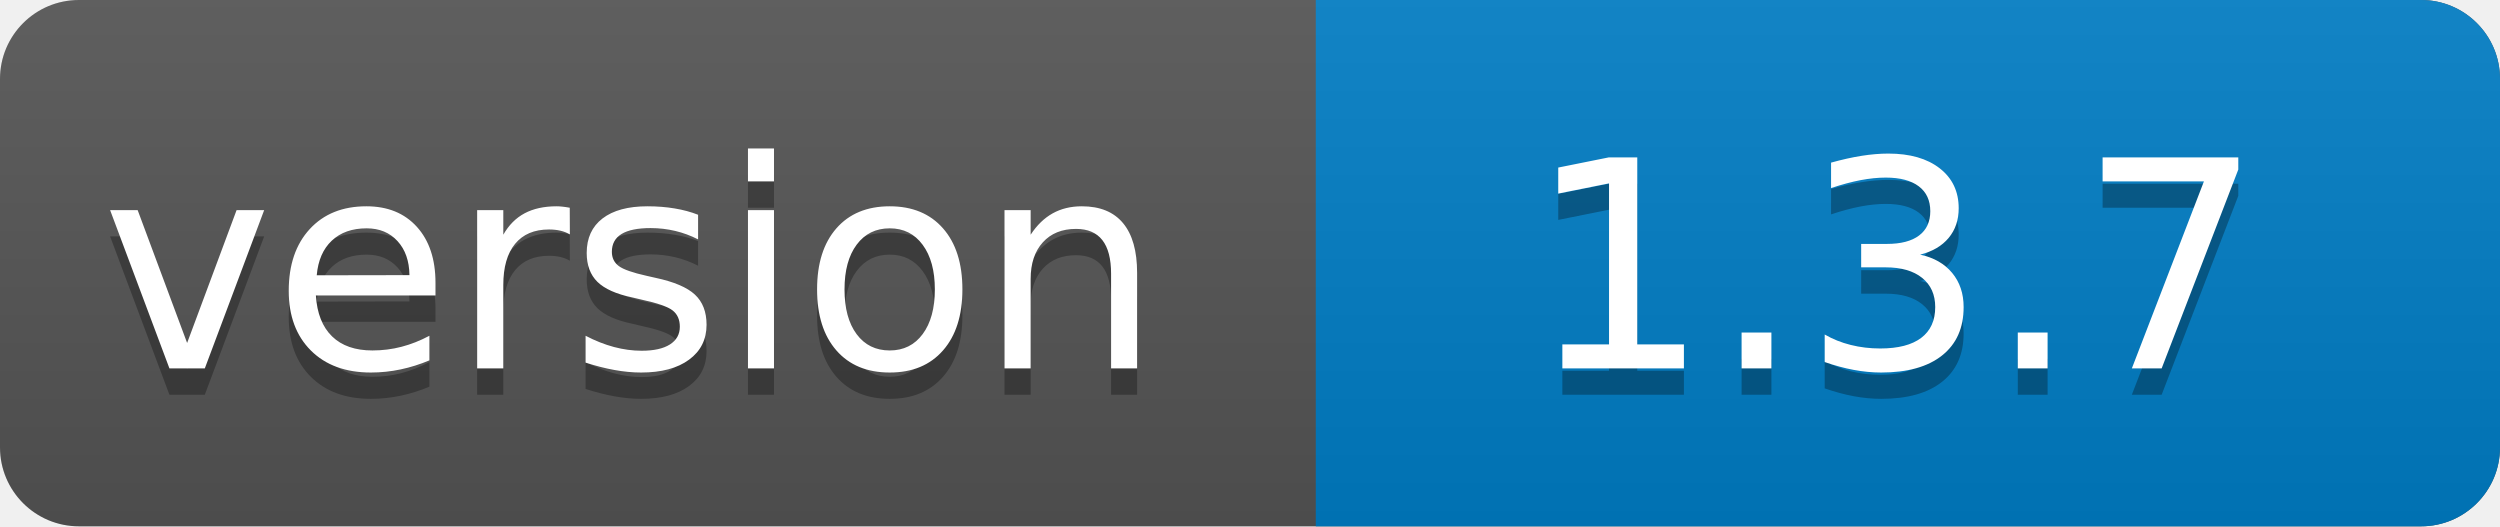
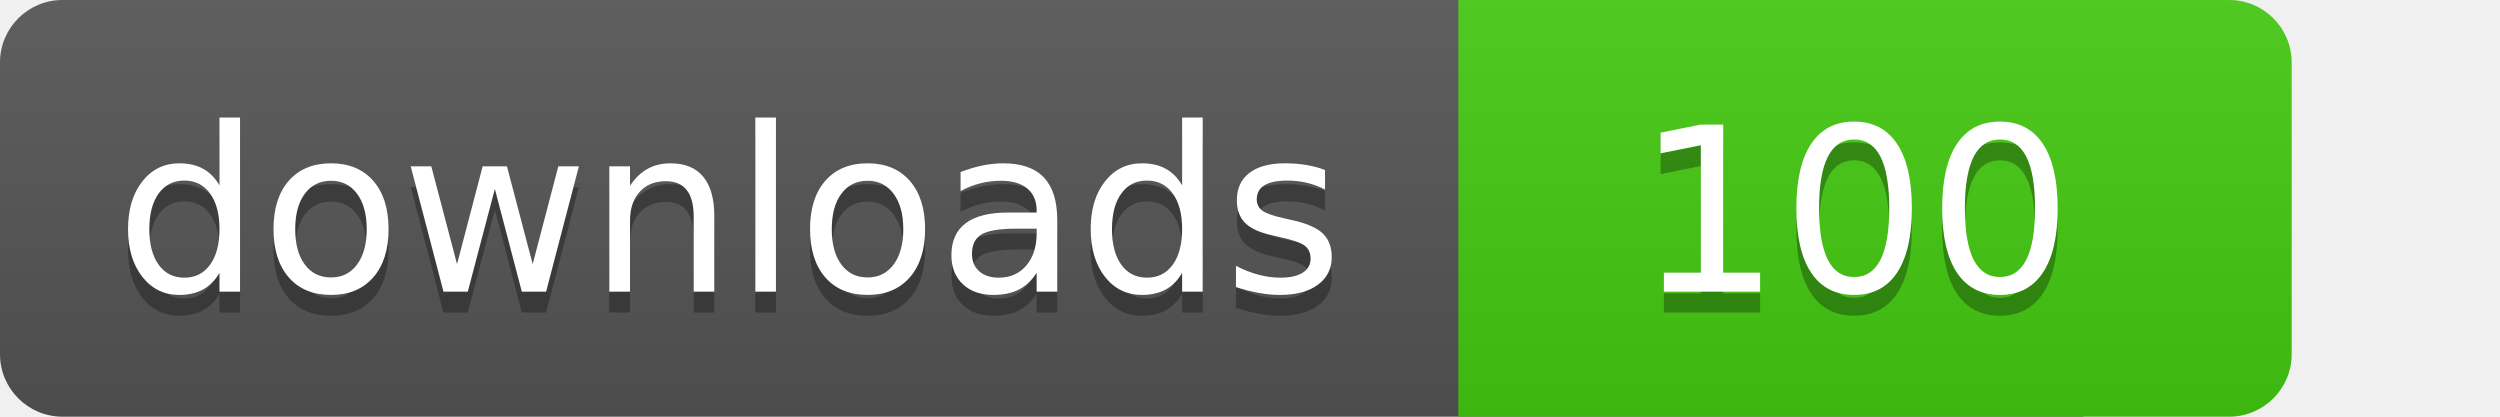
- <svg xmlns="http://www.w3.org/2000/svg" width="95" height="20" role="img" aria-label="version: 1.3.7">
+ <svg xmlns="http://www.w3.org/2000/svg" width="120" height="20" role="img" aria-label="version: 1.3.7">
  <linearGradient id="s" x2="0" y2="100%">
    <stop offset="0" stop-color="#bbb" stop-opacity=".1" />
    <stop offset="1" stop-opacity=".1" />
  </linearGradient>
  <clipPath id="r">
-     <rect width="95" height="20" rx="3" fill="#fff" />
+     <rect width="110" height="20" rx="3" fill="#fff" />
  </clipPath>
  <g clip-path="url(#r)">
    <rect width="100" height="20" fill="#555" />
-     <rect x="50" width="55" height="20" fill="#007ec6" />
-     <rect width="100" height="20" fill="url(#s)" />
+     <rect x="70" width="55" height="20" fill="#4c1" />
+     <rect width="110" height="20" fill="url(#s)" />
  </g>
  <g fill="#fff" text-anchor="middle" font-family="Verdana,Geneva,DejaVu Sans,sans-serif" text-rendering="geometricPrecision" font-size="110">
-     <text aria-hidden="true" x="240" y="150" fill="#010101" fill-opacity=".3" transform="scale(.1)" textLength="380">version
+     <text aria-hidden="true" x="350" y="150" fill="#010101" fill-opacity=".3" transform="scale(.1)" textLength="600">downloads
        </text>
-     <text x="240" y="140" transform="scale(.1)" fill="#fff" textLength="380">version</text>
-     <text aria-hidden="true" x="720" y="150" fill="#010101" fill-opacity=".3" transform="scale(.1)" textLength="300">1.3.7
+     <text x="350" y="140" transform="scale(.1)" fill="#fff" textLength="600">downloads</text>
+     <text aria-hidden="true" x="890" y="150" fill="#010101" fill-opacity=".3" transform="scale(.1)" textLength="230">100
        </text>
-     <text x="720" y="140" transform="scale(.1)" fill="#fff" textLength="300">1.3.7</text>
+     <text x="890" y="140" transform="scale(.1)" fill="#fff" textLength="230">100</text>
  </g>
</svg>
